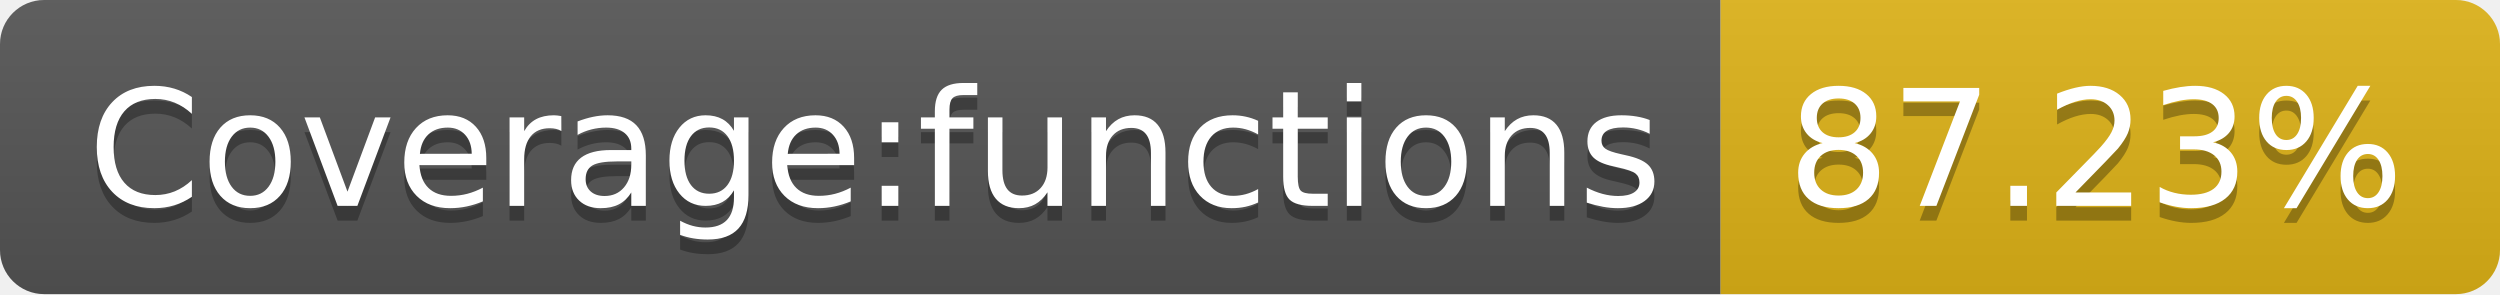
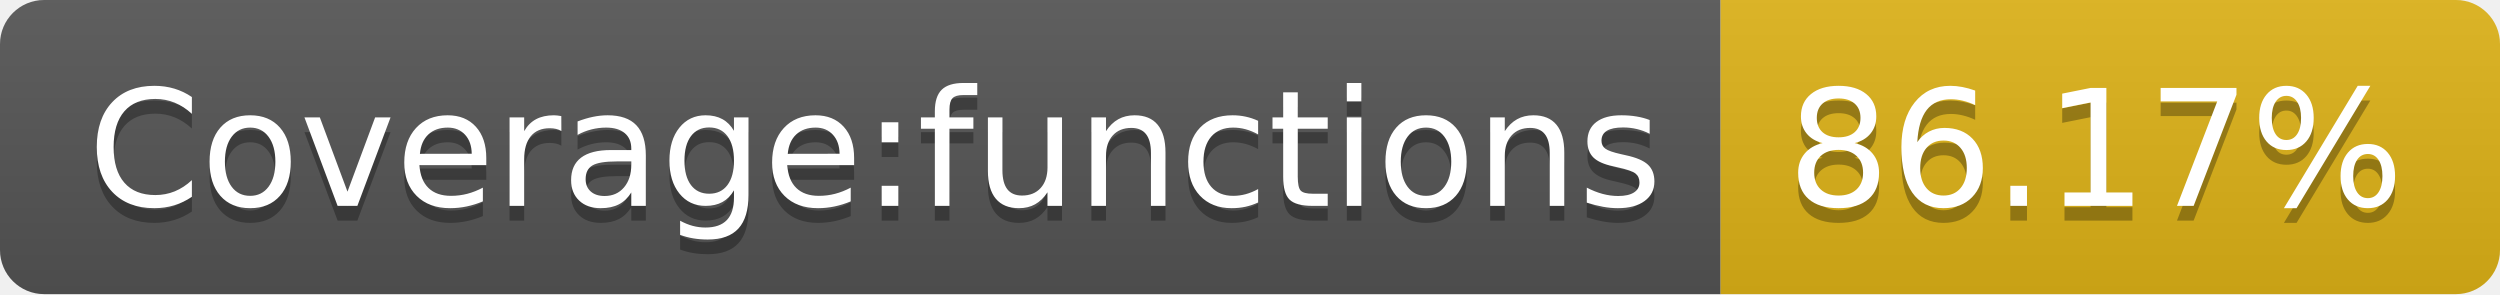
- <svg xmlns="http://www.w3.org/2000/svg" width="170" height="20" role="img" aria-label="Coverage:functions: 87.23%">
+ <svg xmlns="http://www.w3.org/2000/svg" width="170" height="20" role="img" aria-label="Coverage:functions: 86.17%">
  <linearGradient id="s" x2="0" y2="100%">
    <stop offset="0" stop-color="#bbb" stop-opacity=".1" />
    <stop offset="1" stop-opacity=".1" />
  </linearGradient>
  <clipPath id="r">
    <rect width="170" height="20" rx="3" fill="#fff" />
  </clipPath>
  <g clip-path="url(#r)">
    <rect width="117" height="20" fill="#555" />
    <rect x="117" width="53" height="20" fill="#dfb317" />
    <rect width="170" height="20" fill="url(#s)" />
  </g>
  <g fill="#fff" text-anchor="middle" font-family="Verdana,Geneva,DejaVu Sans,sans-serif" text-rendering="geometricPrecision" font-size="110">
    <text aria-hidden="true" x="595" y="150" fill="#010101" fill-opacity=".3" transform="scale(.1)" textLength="1070">Coverage:functions</text>
    <text x="595" y="140" transform="scale(.1)" fill="#fff" textLength="1070">Coverage:functions</text>
-     <text aria-hidden="true" x="1425" y="150" fill="#010101" fill-opacity=".3" transform="scale(.1)" textLength="430">87.23%</text>
-     <text x="1425" y="140" transform="scale(.1)" fill="#fff" textLength="430">87.23%</text>
+     <text aria-hidden="true" x="1425" y="150" fill="#010101" fill-opacity=".3" transform="scale(.1)" textLength="430">86.17%</text>
+     <text x="1425" y="140" transform="scale(.1)" fill="#fff" textLength="430">86.17%</text>
  </g>
</svg>
